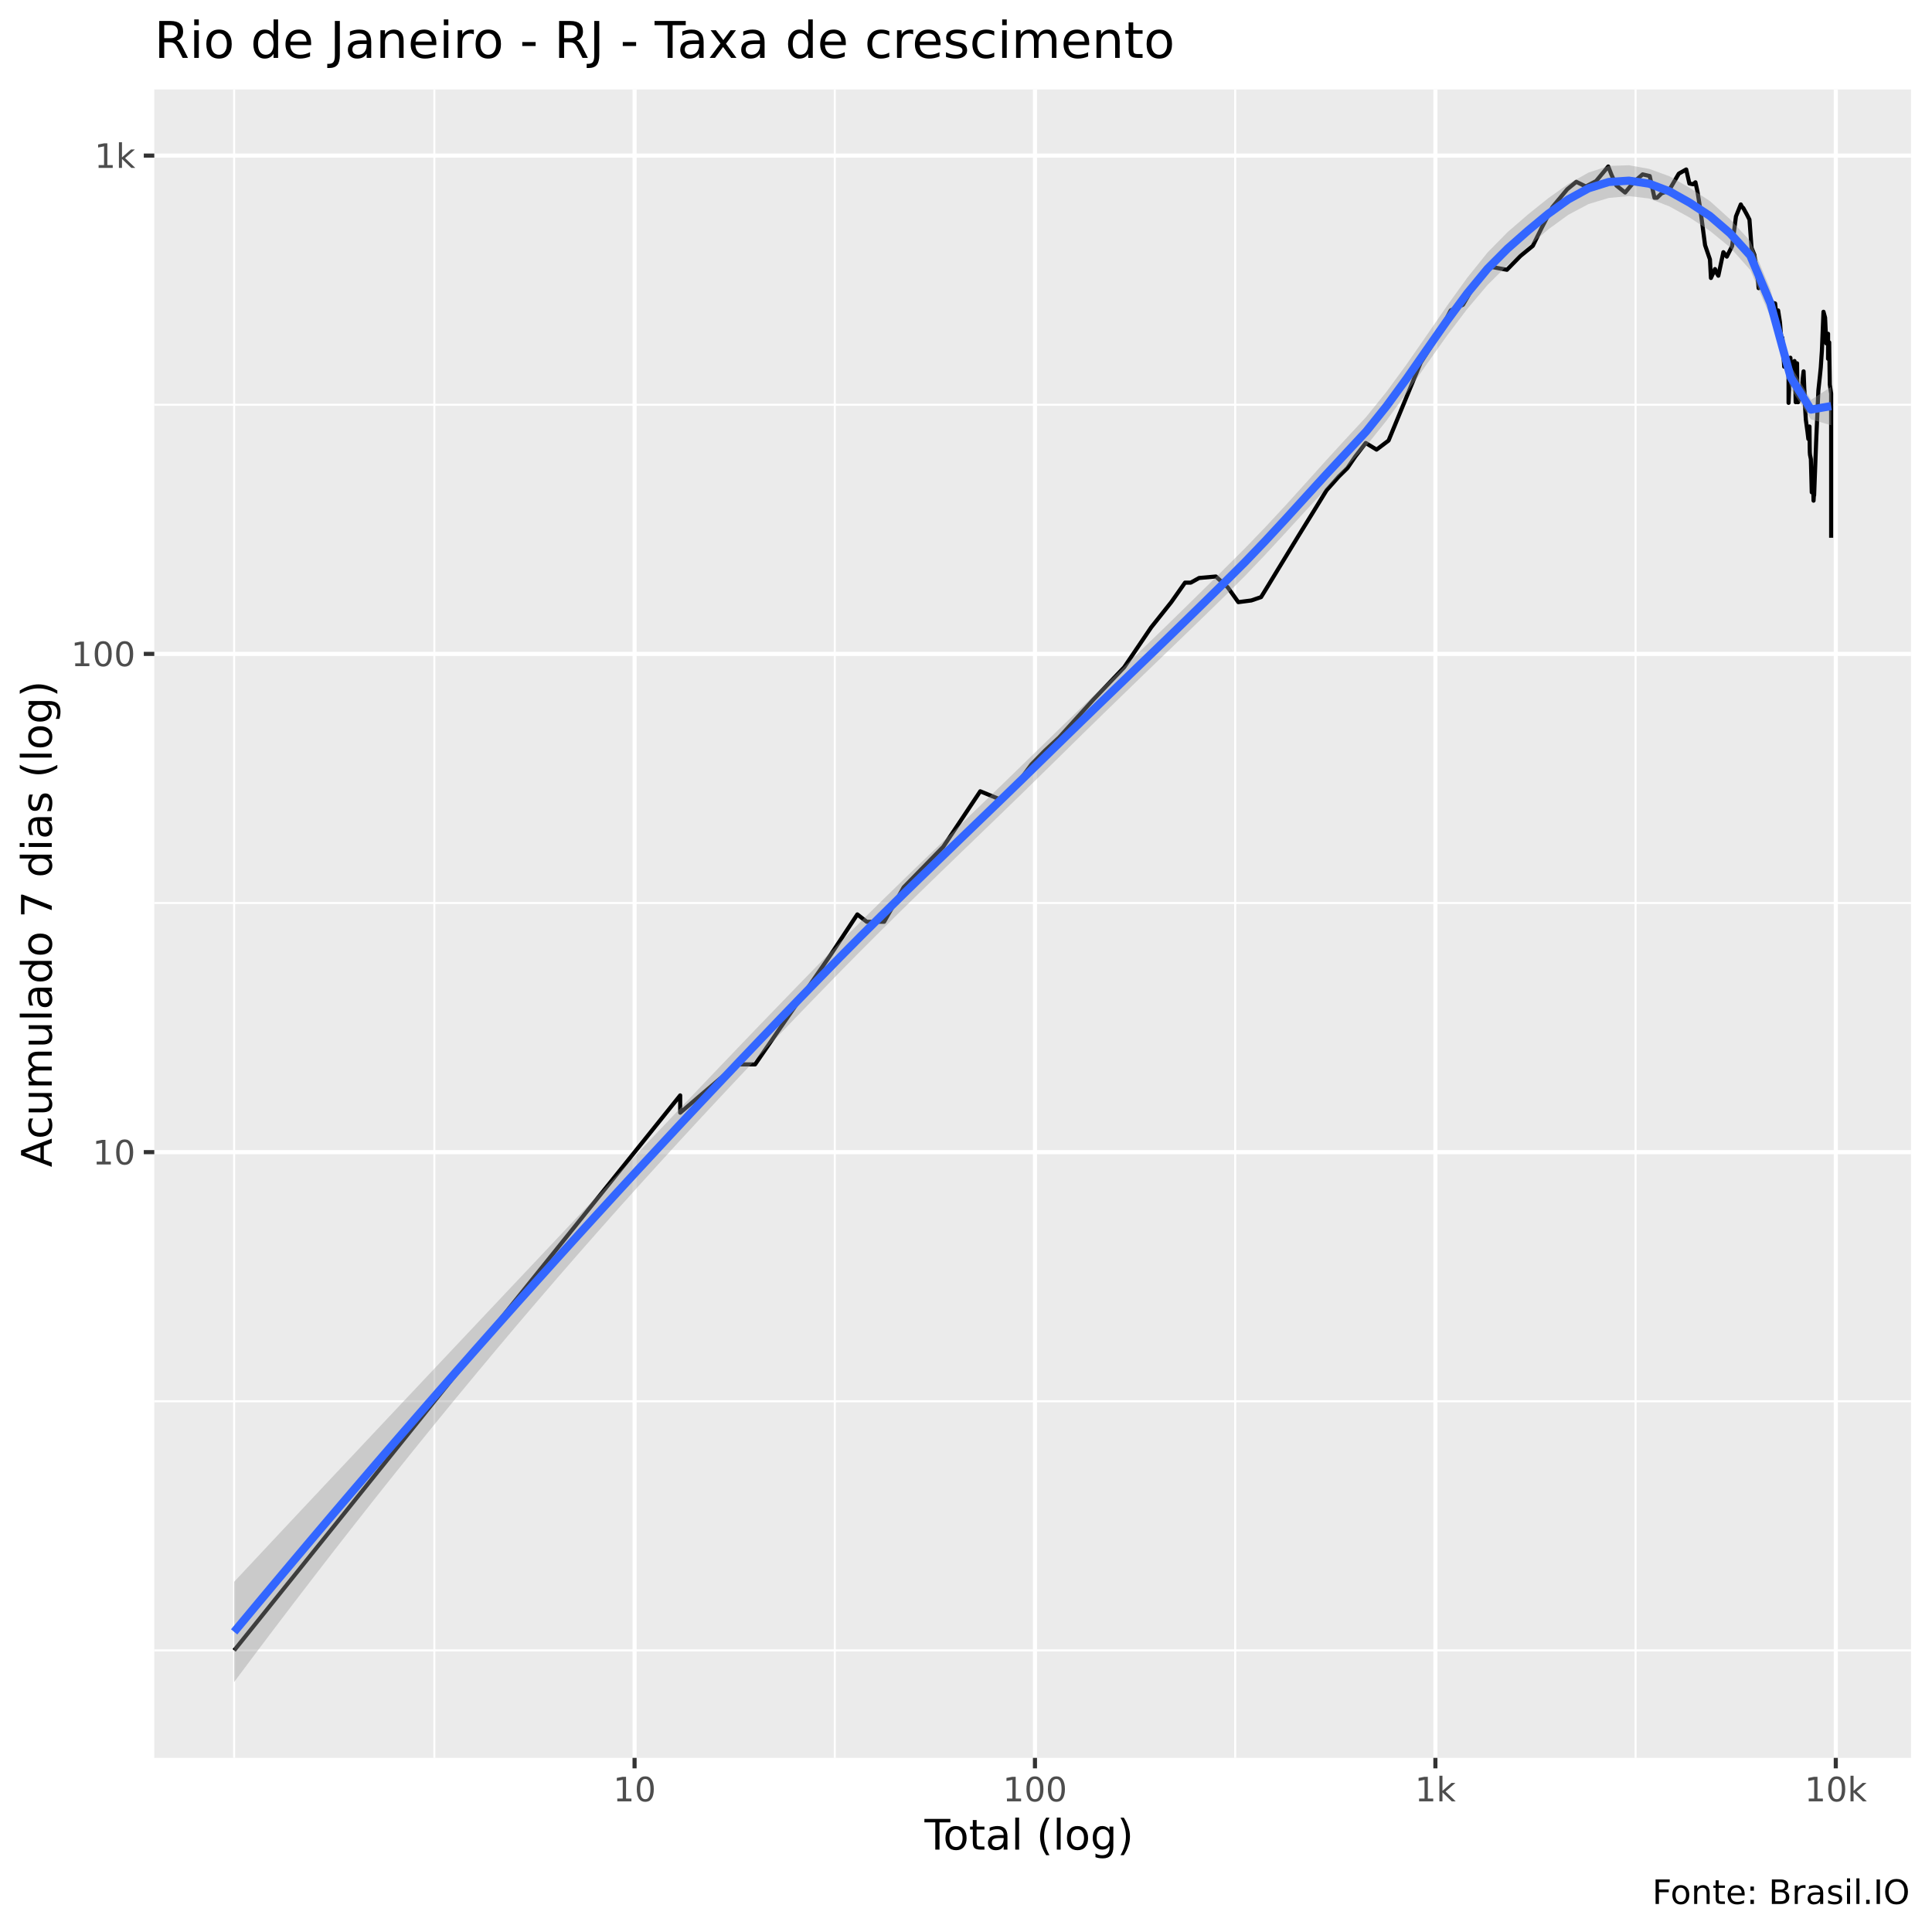
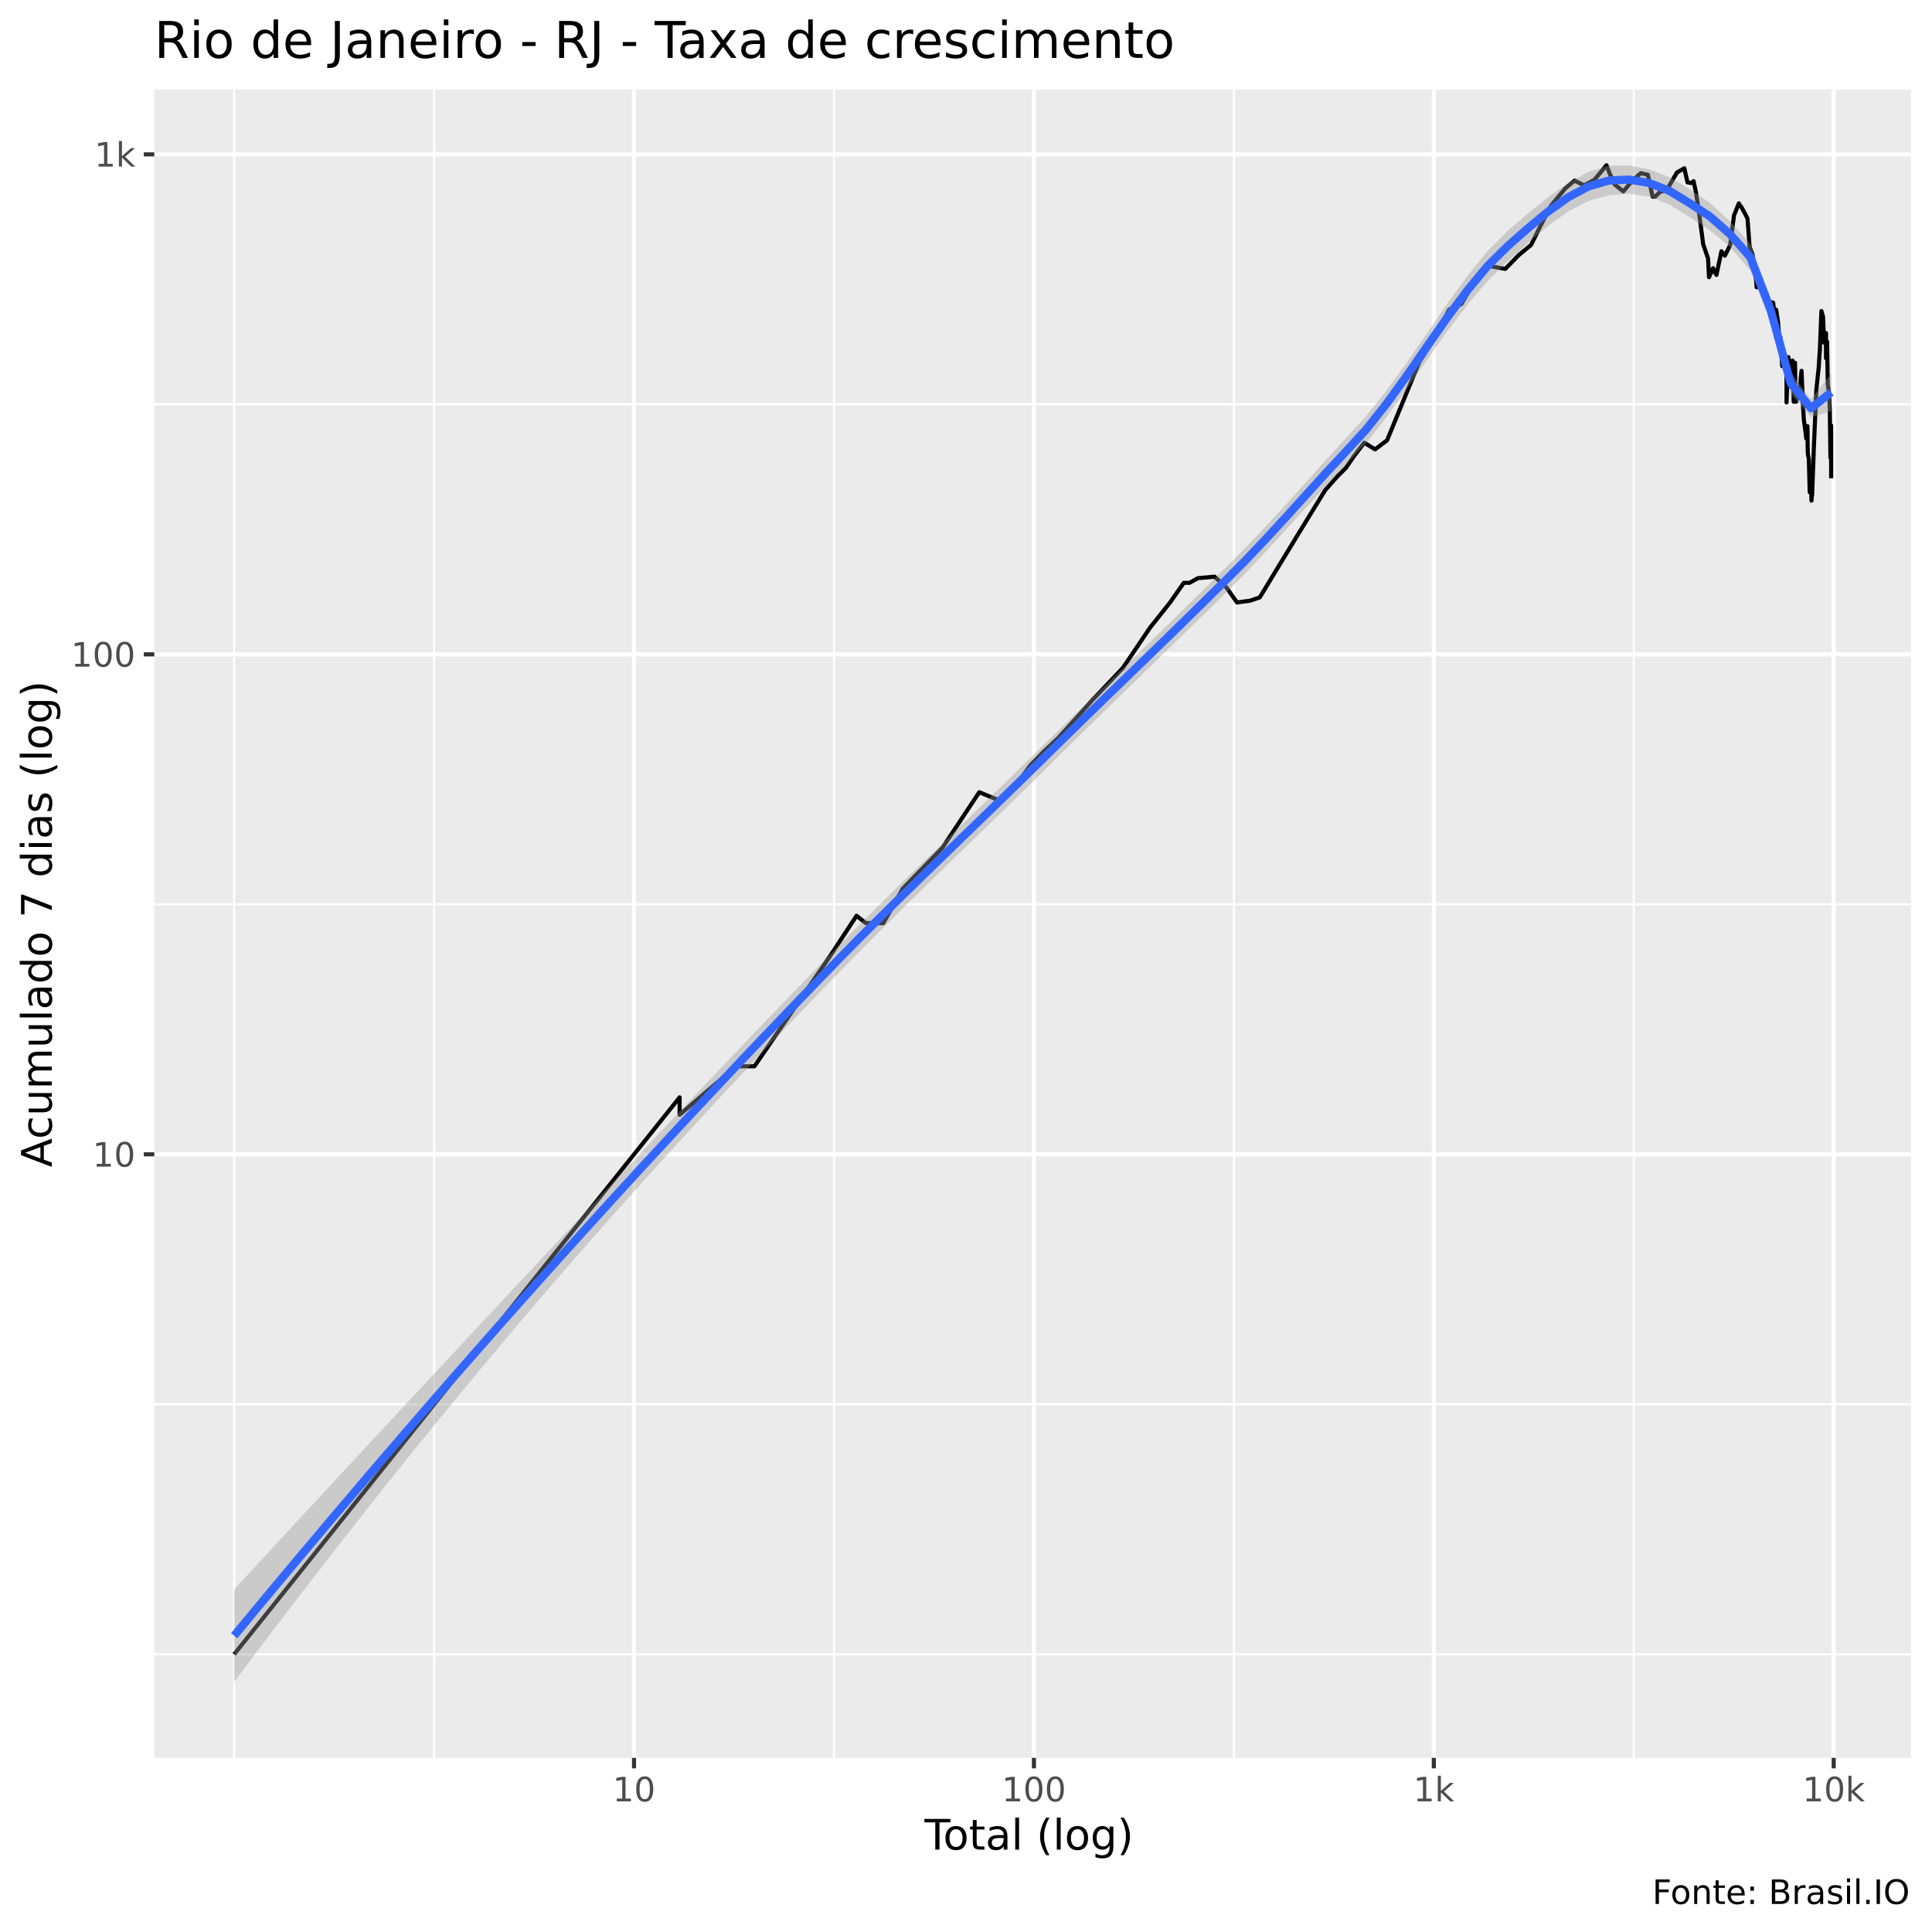
<svg xmlns="http://www.w3.org/2000/svg" viewBox="0 0 504.00 504.00">
  <defs>
    <style type="text/css">
    line, polyline, polygon, path, rect, circle {
      fill: none;
      stroke: #000000;
      stroke-linecap: round;
      stroke-linejoin: round;
      stroke-miterlimit: 10.00;
    }
  </style>
  </defs>
  <rect width="100%" height="100%" style="stroke: none; fill: #FFFFFF;" />
  <rect x="0" y="0.00" width="504.00" height="504.00" style="stroke-width: 1.07; stroke: #FFFFFF; fill: #FFFFFF;" />
  <defs>
    <clipPath id="cpNDAuMjV8NDk4LjUyfDQ1OC41N3wyMy4zMw==">
      <rect x="40.25" y="23.33" width="458.27" height="435.24" />
    </clipPath>
  </defs>
  <rect x="40.25" y="23.33" width="458.27" height="435.24" style="stroke-width: 1.07; stroke: none; fill: #EBEBEB;" clip-path="url(#cpNDAuMjV8NDk4LjUyfDQ1OC41N3wyMy4zMw==)" />
-   <polyline points="40.25,430.54 498.52,430.54 " style="stroke-width: 0.53; stroke: #FFFFFF; stroke-linecap: butt;" clip-path="url(#cpNDAuMjV8NDk4LjUyfDQ1OC41N3wyMy4zMw==)" />
-   <polyline points="40.25,365.55 498.52,365.55 " style="stroke-width: 0.53; stroke: #FFFFFF; stroke-linecap: butt;" clip-path="url(#cpNDAuMjV8NDk4LjUyfDQ1OC41N3wyMy4zMw==)" />
-   <polyline points="40.25,235.57 498.52,235.57 " style="stroke-width: 0.53; stroke: #FFFFFF; stroke-linecap: butt;" clip-path="url(#cpNDAuMjV8NDk4LjUyfDQ1OC41N3wyMy4zMw==)" />
-   <polyline points="40.25,105.59 498.52,105.59 " style="stroke-width: 0.53; stroke: #FFFFFF; stroke-linecap: butt;" clip-path="url(#cpNDAuMjV8NDk4LjUyfDQ1OC41N3wyMy4zMw==)" />
+   <polyline points="40.25,431.56 498.52,431.56 " style="stroke-width: 0.53; stroke: #FFFFFF; stroke-linecap: butt;" clip-path="url(#cpNDAuMjV8NDk4LjUyfDQ1OC41N3wyMy4zMw==)" />
+   <polyline points="40.25,366.35 498.52,366.35 " style="stroke-width: 0.53; stroke: #FFFFFF; stroke-linecap: butt;" clip-path="url(#cpNDAuMjV8NDk4LjUyfDQ1OC41N3wyMy4zMw==)" />
+   <polyline points="40.25,235.91 498.52,235.91 " style="stroke-width: 0.53; stroke: #FFFFFF; stroke-linecap: butt;" clip-path="url(#cpNDAuMjV8NDk4LjUyfDQ1OC41N3wyMy4zMw==)" />
+   <polyline points="40.25,105.48 498.52,105.48 " style="stroke-width: 0.53; stroke: #FFFFFF; stroke-linecap: butt;" clip-path="url(#cpNDAuMjV8NDk4LjUyfDQ1OC41N3wyMy4zMw==)" />
  <polyline points="61.08,458.57 61.08,23.33 " style="stroke-width: 0.53; stroke: #FFFFFF; stroke-linecap: butt;" clip-path="url(#cpNDAuMjV8NDk4LjUyfDQ1OC41N3wyMy4zMw==)" />
-   <polyline points="113.31,458.57 113.31,23.33 " style="stroke-width: 0.53; stroke: #FFFFFF; stroke-linecap: butt;" clip-path="url(#cpNDAuMjV8NDk4LjUyfDQ1OC41N3wyMy4zMw==)" />
-   <polyline points="217.77,458.57 217.77,23.33 " style="stroke-width: 0.53; stroke: #FFFFFF; stroke-linecap: butt;" clip-path="url(#cpNDAuMjV8NDk4LjUyfDQ1OC41N3wyMy4zMw==)" />
-   <polyline points="322.22,458.57 322.22,23.33 " style="stroke-width: 0.53; stroke: #FFFFFF; stroke-linecap: butt;" clip-path="url(#cpNDAuMjV8NDk4LjUyfDQ1OC41N3wyMy4zMw==)" />
-   <polyline points="426.67,458.57 426.67,23.33 " style="stroke-width: 0.53; stroke: #FFFFFF; stroke-linecap: butt;" clip-path="url(#cpNDAuMjV8NDk4LjUyfDQ1OC41N3wyMy4zMw==)" />
-   <polyline points="40.25,300.56 498.52,300.56 " style="stroke-width: 1.07; stroke: #FFFFFF; stroke-linecap: butt;" clip-path="url(#cpNDAuMjV8NDk4LjUyfDQ1OC41N3wyMy4zMw==)" />
-   <polyline points="40.25,170.58 498.52,170.58 " style="stroke-width: 1.07; stroke: #FFFFFF; stroke-linecap: butt;" clip-path="url(#cpNDAuMjV8NDk4LjUyfDQ1OC41N3wyMy4zMw==)" />
-   <polyline points="40.25,40.59 498.52,40.59 " style="stroke-width: 1.07; stroke: #FFFFFF; stroke-linecap: butt;" clip-path="url(#cpNDAuMjV8NDk4LjUyfDQ1OC41N3wyMy4zMw==)" />
-   <polyline points="165.54,458.57 165.54,23.33 " style="stroke-width: 1.07; stroke: #FFFFFF; stroke-linecap: butt;" clip-path="url(#cpNDAuMjV8NDk4LjUyfDQ1OC41N3wyMy4zMw==)" />
-   <polyline points="269.99,458.57 269.99,23.33 " style="stroke-width: 1.07; stroke: #FFFFFF; stroke-linecap: butt;" clip-path="url(#cpNDAuMjV8NDk4LjUyfDQ1OC41N3wyMy4zMw==)" />
-   <polyline points="374.45,458.57 374.45,23.33 " style="stroke-width: 1.07; stroke: #FFFFFF; stroke-linecap: butt;" clip-path="url(#cpNDAuMjV8NDk4LjUyfDQ1OC41N3wyMy4zMw==)" />
-   <polyline points="478.90,458.57 478.90,23.33 " style="stroke-width: 1.07; stroke: #FFFFFF; stroke-linecap: butt;" clip-path="url(#cpNDAuMjV8NDk4LjUyfDQ1OC41N3wyMy4zMw==)" />
-   <polyline points="61.08,430.54 110.92,368.53 134.09,339.69 142.37,329.40 142.37,329.40 160.76,306.51 177.44,285.75 177.44,290.27 192.20,277.67 196.98,277.67 216.86,248.83 223.65,238.54 226.10,240.46 230.64,240.46 235.74,231.48 246.06,220.91 255.72,206.42 260.99,208.59 266.21,203.31 269.08,199.41 272.64,195.77 276.33,192.35 285.26,182.47 293.26,174.07 300.29,163.68 305.55,157.08 309.14,151.99 310.64,151.99 312.81,150.78 317.18,150.39 320.28,153.22 323.04,157.08 326.43,156.64 328.97,155.77 330.79,152.81 333.44,148.45 338.82,139.64 342.64,133.46 346.07,127.89 349.26,124.30 351.50,122.10 353.56,119.08 356.28,115.56 359.10,117.29 362.23,114.93 370.61,94.62 374.54,88.50 378.44,80.98 379.83,80.29 381.65,79.50 385.61,72.72 388.49,69.52 393.11,70.38 396.64,66.77 399.86,64.14 402.13,59.53 404.97,54.04 408.85,49.37 411.21,47.43 413.70,48.65 416.37,47.24 419.54,43.43 420.42,45.67 421.65,48.39 423.95,50.23 426.28,47.43 428.51,45.49 430.36,45.92 431.60,51.59 432.28,51.59 433.44,50.44 435.34,49.77 437.95,45.30 439.88,44.21 440.71,47.87 441.67,48.07 442.29,47.55 442.84,50.10 443.66,55.27 444.80,63.96 446.07,67.67 446.33,72.52 447.39,70.19 447.84,71.25 448.26,71.93 449.57,65.79 450.47,66.95 451.85,64.22 452.86,56.46 454.12,53.33 454.44,53.97 454.77,54.26 455.73,56.01 456.38,57.29 456.93,64.65 457.68,66.50 458.41,71.83 458.60,73.22 458.77,75.17 459.71,74.34 460.17,76.33 460.66,76.65 461.34,76.75 461.86,79.38 462.05,79.16 462.22,78.94 463.07,79.16 463.37,81.68 463.86,80.98 464.34,84.06 464.64,87.84 464.68,90.65 464.96,88.11 465.44,95.66 465.85,92.46 466.15,96.42 466.58,97.18 466.58,105.09 467.06,93.32 467.24,95.51 467.60,97.64 468.13,94.18 468.28,97.80 468.44,104.92 468.80,94.77 468.91,104.92 469.08,104.92 469.47,103.52 470.01,102.67 470.28,98.74 470.50,96.87 470.69,101.49 470.76,102.33 470.83,105.27 471.09,109.51 471.52,112.66 471.74,114.51 472.04,111.26 472.09,116.20 472.12,117.96 472.17,118.63 472.40,119.76 472.63,128.43 472.92,124.55 473.10,130.61 473.17,129.51 473.23,127.63 473.25,129.23 473.77,115.35 474.36,101.83 474.76,98.11 474.99,95.81 475.15,93.32 475.27,91.62 475.69,81.33 476.11,82.86 476.42,89.57 476.89,87.07 476.89,93.60 477.18,89.30 477.21,91.90 477.34,100.34 477.69,102.67 477.69,114.72 477.69,140.29 477.69,140.29 " style="stroke-width: 1.07; stroke-linecap: butt;" clip-path="url(#cpNDAuMjV8NDk4LjUyfDQ1OC41N3wyMy4zMw==)" />
-   <polygon points="61.08,412.64 66.36,407.00 71.63,401.37 76.91,395.74 82.18,390.12 87.45,384.51 92.73,378.90 98.00,373.29 103.27,367.69 108.55,362.09 113.82,356.49 119.09,350.90 124.37,345.30 129.64,339.71 134.91,334.12 140.19,328.53 145.46,322.94 150.73,317.35 156.01,311.76 161.28,306.18 166.55,300.60 171.83,295.03 177.10,289.48 182.37,283.93 187.65,278.40 192.92,272.89 198.20,267.39 203.47,261.93 208.74,256.48 214.02,251.07 219.29,245.69 224.56,240.39 229.84,235.18 235.11,230.03 240.38,224.92 245.66,219.84 250.93,214.77 256.20,209.69 261.48,204.61 266.75,199.49 272.02,194.35 277.30,189.20 282.57,184.12 287.84,179.06 293.12,174.01 298.39,168.94 303.67,163.84 308.94,158.70 314.21,153.52 319.49,148.30 324.76,143.04 330.03,137.57 335.31,131.89 340.58,126.06 345.85,120.20 351.13,114.44 356.40,108.75 361.67,102.23 366.95,95.02 372.22,87.42 377.49,79.76 382.77,72.44 388.04,65.88 393.31,60.52 398.59,55.96 403.86,51.73 409.13,47.98 414.41,45.01 419.68,43.29 424.96,43.11 430.23,44.06 435.50,45.98 440.78,49.00 446.05,52.44 451.32,57.19 456.60,62.90 461.87,75.59 467.14,95.41 472.42,104.31 477.69,100.92 477.69,110.94 472.42,109.40 467.14,101.44 461.87,82.71 456.60,70.44 451.32,64.53 446.05,60.22 440.78,56.76 435.50,53.85 430.23,51.79 424.96,51.16 419.68,51.64 414.41,53.23 409.13,56.03 403.86,59.87 398.59,64.40 393.31,69.13 388.04,74.35 382.77,80.58 377.49,87.55 372.22,94.96 366.95,102.49 361.67,109.76 356.40,116.34 351.13,121.98 345.85,127.57 340.58,133.27 335.31,139.03 330.03,144.74 324.76,150.26 319.49,155.51 314.21,160.66 308.94,165.77 303.67,170.85 298.39,175.94 293.12,181.05 287.84,186.18 282.57,191.33 277.30,196.51 272.02,201.70 266.75,206.86 261.48,211.98 256.20,217.08 250.93,222.16 245.66,227.26 240.38,232.38 235.11,237.54 229.84,242.75 224.56,248.02 219.29,253.37 214.02,258.79 208.74,264.24 203.47,269.74 198.20,275.27 192.92,280.85 187.65,286.47 182.37,292.14 177.10,297.85 171.83,303.62 166.55,309.44 161.28,315.31 156.01,321.25 150.73,327.25 145.46,333.31 140.19,339.43 134.91,345.62 129.64,351.87 124.37,358.18 119.09,364.56 113.82,371.00 108.55,377.50 103.27,384.07 98.00,390.69 92.73,397.38 87.45,404.13 82.18,410.95 76.91,417.82 71.63,424.75 66.36,431.74 61.08,438.79 " style="stroke-width: 0.00; stroke: none; fill: #999999; fill-opacity: 0.40;" clip-path="url(#cpNDAuMjV8NDk4LjUyfDQ1OC41N3wyMy4zMw==)" />
-   <polyline points="61.08,412.64 66.36,407.00 71.63,401.37 76.91,395.74 82.18,390.12 87.45,384.51 92.73,378.90 98.00,373.29 103.27,367.69 108.55,362.09 113.82,356.49 119.09,350.90 124.37,345.30 129.64,339.71 134.91,334.12 140.19,328.53 145.46,322.94 150.73,317.35 156.01,311.76 161.28,306.18 166.55,300.60 171.83,295.03 177.10,289.48 182.37,283.93 187.65,278.40 192.92,272.89 198.20,267.39 203.47,261.93 208.74,256.48 214.02,251.07 219.29,245.69 224.56,240.39 229.84,235.18 235.11,230.03 240.38,224.92 245.66,219.84 250.93,214.77 256.20,209.69 261.48,204.61 266.75,199.49 272.02,194.35 277.30,189.20 282.57,184.12 287.84,179.06 293.12,174.01 298.39,168.94 303.67,163.84 308.94,158.70 314.21,153.52 319.49,148.30 324.76,143.04 330.03,137.57 335.31,131.89 340.58,126.06 345.85,120.20 351.13,114.44 356.40,108.75 361.67,102.23 366.95,95.02 372.22,87.42 377.49,79.76 382.77,72.44 388.04,65.88 393.31,60.52 398.59,55.96 403.86,51.73 409.13,47.98 414.41,45.01 419.68,43.29 424.96,43.11 430.23,44.06 435.50,45.98 440.78,49.00 446.05,52.44 451.32,57.19 456.60,62.90 461.87,75.59 467.14,95.41 472.42,104.31 477.69,100.92 " style="stroke-width: 2.13; stroke: none;" clip-path="url(#cpNDAuMjV8NDk4LjUyfDQ1OC41N3wyMy4zMw==)" />
-   <polyline points="477.69,110.94 472.42,109.40 467.14,101.44 461.87,82.71 456.60,70.44 451.32,64.53 446.05,60.22 440.78,56.76 435.50,53.85 430.23,51.79 424.96,51.16 419.68,51.64 414.41,53.23 409.13,56.03 403.86,59.87 398.59,64.40 393.31,69.13 388.04,74.35 382.77,80.58 377.49,87.55 372.22,94.96 366.95,102.49 361.67,109.76 356.40,116.34 351.13,121.98 345.85,127.57 340.58,133.27 335.31,139.03 330.03,144.74 324.76,150.26 319.49,155.51 314.21,160.66 308.94,165.77 303.67,170.85 298.39,175.94 293.12,181.05 287.84,186.18 282.57,191.33 277.30,196.51 272.02,201.70 266.75,206.86 261.48,211.98 256.20,217.08 250.93,222.16 245.66,227.26 240.38,232.38 235.11,237.54 229.84,242.75 224.56,248.02 219.29,253.37 214.02,258.79 208.74,264.24 203.47,269.74 198.20,275.27 192.92,280.85 187.65,286.47 182.37,292.14 177.10,297.85 171.83,303.62 166.55,309.44 161.28,315.31 156.01,321.25 150.73,327.25 145.46,333.31 140.19,339.43 134.91,345.62 129.64,351.87 124.37,358.18 119.09,364.56 113.82,371.00 108.55,377.50 103.27,384.07 98.00,390.69 92.73,397.38 87.45,404.13 82.18,410.95 76.91,417.82 71.63,424.75 66.36,431.74 61.08,438.79 " style="stroke-width: 2.13; stroke: none;" clip-path="url(#cpNDAuMjV8NDk4LjUyfDQ1OC41N3wyMy4zMw==)" />
-   <polyline points="61.08,425.71 66.36,419.37 71.63,413.06 76.91,406.78 82.18,400.53 87.45,394.32 92.73,388.14 98.00,381.99 103.27,375.88 108.55,369.79 113.82,363.74 119.09,357.73 124.37,351.74 129.64,345.79 134.91,339.87 140.19,333.98 145.46,328.12 150.73,322.30 156.01,316.51 161.28,310.75 166.55,305.02 171.83,299.33 177.10,293.66 182.37,288.03 187.65,282.43 192.92,276.87 198.20,271.33 203.47,265.83 208.74,260.36 214.02,254.93 219.29,249.53 224.56,244.21 229.84,238.97 235.11,233.78 240.38,228.65 245.66,223.55 250.93,218.46 256.20,213.38 261.48,208.29 266.75,203.18 272.02,198.02 277.30,192.86 282.57,187.72 287.84,182.62 293.12,177.53 298.39,172.44 303.67,167.35 308.94,162.24 314.21,157.09 319.49,151.90 324.76,146.65 330.03,141.15 335.31,135.46 340.58,129.67 345.85,123.89 351.13,118.21 356.40,112.55 361.67,105.99 366.95,98.76 372.22,91.19 377.49,83.65 382.77,76.51 388.04,70.11 393.31,64.83 398.59,60.18 403.86,55.80 409.13,52.01 414.41,49.12 419.68,47.47 424.96,47.13 430.23,47.92 435.50,49.92 440.78,52.88 446.05,56.33 451.32,60.86 456.60,66.67 461.87,79.15 467.14,98.43 472.42,106.85 477.69,105.93 " style="stroke-width: 2.13; stroke: #3366FF; stroke-linecap: butt;" clip-path="url(#cpNDAuMjV8NDk4LjUyfDQ1OC41N3wyMy4zMw==)" />
+   <polyline points="113.24,458.57 113.24,23.33 " style="stroke-width: 0.53; stroke: #FFFFFF; stroke-linecap: butt;" clip-path="url(#cpNDAuMjV8NDk4LjUyfDQ1OC41N3wyMy4zMw==)" />
+   <polyline points="217.56,458.57 217.56,23.33 " style="stroke-width: 0.53; stroke: #FFFFFF; stroke-linecap: butt;" clip-path="url(#cpNDAuMjV8NDk4LjUyfDQ1OC41N3wyMy4zMw==)" />
+   <polyline points="321.88,458.57 321.88,23.33 " style="stroke-width: 0.53; stroke: #FFFFFF; stroke-linecap: butt;" clip-path="url(#cpNDAuMjV8NDk4LjUyfDQ1OC41N3wyMy4zMw==)" />
+   <polyline points="426.20,458.57 426.20,23.33 " style="stroke-width: 0.53; stroke: #FFFFFF; stroke-linecap: butt;" clip-path="url(#cpNDAuMjV8NDk4LjUyfDQ1OC41N3wyMy4zMw==)" />
+   <polyline points="40.25,301.13 498.52,301.13 " style="stroke-width: 1.07; stroke: #FFFFFF; stroke-linecap: butt;" clip-path="url(#cpNDAuMjV8NDk4LjUyfDQ1OC41N3wyMy4zMw==)" />
+   <polyline points="40.25,170.70 498.52,170.70 " style="stroke-width: 1.07; stroke: #FFFFFF; stroke-linecap: butt;" clip-path="url(#cpNDAuMjV8NDk4LjUyfDQ1OC41N3wyMy4zMw==)" />
+   <polyline points="40.25,40.27 498.52,40.27 " style="stroke-width: 1.07; stroke: #FFFFFF; stroke-linecap: butt;" clip-path="url(#cpNDAuMjV8NDk4LjUyfDQ1OC41N3wyMy4zMw==)" />
+   <polyline points="165.40,458.57 165.40,23.33 " style="stroke-width: 1.07; stroke: #FFFFFF; stroke-linecap: butt;" clip-path="url(#cpNDAuMjV8NDk4LjUyfDQ1OC41N3wyMy4zMw==)" />
+   <polyline points="269.72,458.57 269.72,23.33 " style="stroke-width: 1.07; stroke: #FFFFFF; stroke-linecap: butt;" clip-path="url(#cpNDAuMjV8NDk4LjUyfDQ1OC41N3wyMy4zMw==)" />
+   <polyline points="374.04,458.57 374.04,23.33 " style="stroke-width: 1.07; stroke: #FFFFFF; stroke-linecap: butt;" clip-path="url(#cpNDAuMjV8NDk4LjUyfDQ1OC41N3wyMy4zMw==)" />
+   <polyline points="478.36,458.57 478.36,23.33 " style="stroke-width: 1.07; stroke: #FFFFFF; stroke-linecap: butt;" clip-path="url(#cpNDAuMjV8NDk4LjUyfDQ1OC41N3wyMy4zMw==)" />
+   <polyline points="61.08,431.56 110.86,369.33 134.00,340.40 142.26,330.07 142.26,330.07 160.63,307.10 177.29,286.27 177.29,290.80 192.03,278.16 196.81,278.16 216.66,249.23 223.44,238.90 225.89,240.82 230.42,240.82 235.52,231.81 245.82,221.20 255.46,206.66 260.73,208.84 265.95,203.54 268.81,199.63 272.36,195.98 276.05,192.54 284.97,182.63 292.96,174.20 299.98,163.78 305.24,157.16 308.82,152.04 310.32,152.04 312.49,150.83 316.85,150.44 319.95,153.28 322.70,157.16 326.09,156.71 328.63,155.84 330.44,152.87 333.09,148.49 338.47,139.65 342.27,133.45 345.70,127.87 348.89,124.26 351.12,122.06 353.18,119.02 355.90,115.49 358.72,117.23 361.85,114.86 370.22,94.48 374.13,88.34 378.03,80.79 379.42,80.10 381.23,79.30 385.19,72.51 388.07,69.30 392.68,70.15 396.21,66.53 399.42,63.89 401.69,59.27 404.53,53.76 408.40,49.07 410.76,47.12 413.25,48.35 415.92,46.93 419.08,43.11 419.96,45.36 421.19,48.09 423.48,49.94 425.81,47.12 428.04,45.17 429.88,45.61 431.12,51.30 431.80,51.30 432.96,50.14 434.86,49.47 437.47,44.99 439.39,43.89 440.22,47.57 441.18,47.76 441.80,47.25 442.35,49.81 443.17,55.00 444.31,63.72 445.58,67.44 445.83,72.31 446.89,69.96 447.35,71.02 447.77,71.71 449.07,65.55 449.96,66.71 451.34,63.97 452.35,56.19 453.61,53.05 453.93,53.69 454.26,53.98 455.22,55.74 455.87,57.02 456.42,64.41 457.17,66.26 457.90,71.61 458.09,73.01 458.26,74.96 459.19,74.13 459.66,76.12 460.14,76.44 460.83,76.55 461.35,79.19 461.54,78.97 461.71,78.74 462.56,78.97 462.85,81.49 463.34,80.79 463.82,83.88 464.12,87.68 464.17,90.50 464.44,87.94 464.92,95.52 465.33,92.31 465.63,96.28 466.05,97.05 466.05,104.99 466.54,93.17 466.71,95.37 467.08,97.51 467.61,94.04 467.76,97.67 467.92,104.81 468.27,94.63 468.38,104.81 468.55,104.81 468.95,103.41 469.48,102.55 469.76,98.61 469.97,96.74 470.16,101.38 470.23,102.22 470.31,105.17 470.56,109.42 470.99,112.58 471.21,114.43 471.51,111.17 471.56,116.14 471.59,117.89 471.64,118.57 471.87,119.71 472.10,128.40 472.39,124.51 472.56,130.59 472.64,129.49 472.70,127.60 472.72,129.21 473.24,115.28 473.83,101.71 474.22,97.98 474.46,95.67 474.61,93.17 474.74,91.47 475.15,81.14 475.58,82.67 475.88,89.41 476.35,86.90 476.35,93.46 476.64,89.14 476.67,91.75 476.81,100.22 477.15,102.55 477.34,106.61 477.51,119.48 477.69,110.98 477.69,124.76 " style="stroke-width: 1.07; stroke-linecap: butt;" clip-path="url(#cpNDAuMjV8NDk4LjUyfDQ1OC41N3wyMy4zMw==)" />
+   <polygon points="61.08,414.65 66.36,408.93 71.63,403.21 76.91,397.51 82.18,391.81 87.45,386.12 92.73,380.44 98.00,374.76 103.27,369.09 108.55,363.43 113.82,357.77 119.09,352.11 124.37,346.46 129.64,340.81 134.91,335.16 140.19,329.52 145.46,323.88 150.73,318.25 156.01,312.62 161.28,307.00 166.55,301.38 171.83,295.78 177.10,290.19 182.37,284.61 187.65,279.05 192.92,273.50 198.20,267.98 203.47,262.49 208.74,257.02 214.02,251.57 219.29,246.17 224.56,240.85 229.84,235.61 235.11,230.44 240.38,225.30 245.66,220.20 250.93,215.10 256.20,210.00 261.48,204.89 266.75,199.75 272.02,194.58 277.30,189.41 282.57,184.30 287.84,179.22 293.12,174.14 298.39,169.04 303.67,163.92 308.94,158.75 314.21,153.55 319.49,148.30 324.76,143.00 330.03,137.49 335.31,131.77 340.58,125.92 345.85,120.04 351.13,114.27 356.40,108.52 361.67,101.90 366.95,94.62 372.22,86.97 377.49,79.29 382.77,72.00 388.04,65.50 393.31,60.22 398.59,55.66 403.86,51.43 409.13,47.71 414.41,44.82 419.68,43.23 424.96,43.16 430.23,44.20 435.50,46.19 440.78,49.37 446.05,52.89 451.32,57.72 456.60,63.63 461.87,77.50 467.14,97.23 472.42,104.14 477.69,97.51 477.69,107.20 472.42,108.85 467.14,102.71 461.87,84.01 456.60,70.55 451.32,64.46 446.05,60.06 440.78,56.63 435.50,53.40 430.23,51.27 424.96,50.54 419.68,50.94 414.41,52.43 409.13,55.15 403.86,58.93 398.59,63.42 393.31,68.18 388.04,73.34 382.77,79.54 377.49,86.51 372.22,93.94 366.95,101.52 361.67,108.85 356.40,115.53 351.13,121.24 345.85,126.85 340.58,132.58 335.31,138.37 330.03,144.11 324.76,149.67 319.49,154.96 314.21,160.14 308.94,165.28 303.67,170.39 298.39,175.51 293.12,180.63 287.84,185.78 282.57,190.95 277.30,196.15 272.02,201.37 266.75,206.55 261.48,211.70 256.20,216.82 250.93,221.93 245.66,227.05 240.38,232.19 235.11,237.37 229.84,242.60 224.56,247.89 219.29,253.26 214.02,258.70 208.74,264.18 203.47,269.70 198.20,275.26 192.92,280.85 187.65,286.49 182.37,292.18 177.10,297.91 171.83,303.70 166.55,309.53 161.28,315.43 156.01,321.37 150.73,327.38 145.46,333.45 140.19,339.58 134.91,345.77 129.64,352.02 124.37,358.34 119.09,364.71 113.82,371.15 108.55,377.64 103.27,384.20 98.00,390.82 92.73,397.50 87.45,404.23 82.18,411.03 76.91,417.88 71.63,424.79 66.36,431.76 61.08,438.79 " style="stroke-width: 0.00; stroke: none; fill: #999999; fill-opacity: 0.40;" clip-path="url(#cpNDAuMjV8NDk4LjUyfDQ1OC41N3wyMy4zMw==)" />
+   <polyline points="61.08,414.65 66.36,408.93 71.63,403.21 76.91,397.51 82.18,391.81 87.45,386.12 92.73,380.44 98.00,374.76 103.27,369.09 108.55,363.43 113.82,357.77 119.09,352.11 124.37,346.46 129.64,340.81 134.91,335.16 140.19,329.52 145.46,323.88 150.73,318.25 156.01,312.62 161.28,307.00 166.55,301.38 171.83,295.78 177.10,290.19 182.37,284.61 187.65,279.05 192.92,273.50 198.20,267.98 203.47,262.49 208.74,257.02 214.02,251.57 219.29,246.17 224.56,240.85 229.84,235.61 235.11,230.44 240.38,225.30 245.66,220.20 250.93,215.10 256.20,210.00 261.48,204.89 266.75,199.75 272.02,194.58 277.30,189.41 282.57,184.30 287.84,179.22 293.12,174.14 298.39,169.04 303.67,163.92 308.94,158.75 314.21,153.55 319.49,148.30 324.76,143.00 330.03,137.49 335.31,131.77 340.58,125.92 345.85,120.04 351.13,114.27 356.40,108.52 361.67,101.90 366.95,94.62 372.22,86.97 377.49,79.29 382.77,72.00 388.04,65.50 393.31,60.22 398.59,55.66 403.86,51.43 409.13,47.71 414.41,44.82 419.68,43.23 424.96,43.16 430.23,44.20 435.50,46.19 440.78,49.37 446.05,52.89 451.32,57.72 456.60,63.63 461.87,77.50 467.14,97.23 472.42,104.14 477.69,97.51 " style="stroke-width: 2.13; stroke: none;" clip-path="url(#cpNDAuMjV8NDk4LjUyfDQ1OC41N3wyMy4zMw==)" />
+   <polyline points="477.69,107.20 472.42,108.85 467.14,102.71 461.87,84.01 456.60,70.55 451.32,64.46 446.05,60.06 440.78,56.63 435.50,53.40 430.23,51.27 424.96,50.54 419.68,50.94 414.41,52.43 409.13,55.15 403.86,58.93 398.59,63.42 393.31,68.18 388.04,73.34 382.77,79.54 377.49,86.51 372.22,93.94 366.95,101.52 361.67,108.85 356.40,115.53 351.13,121.24 345.85,126.85 340.58,132.58 335.31,138.37 330.03,144.11 324.76,149.67 319.49,154.96 314.21,160.14 308.94,165.28 303.67,170.39 298.39,175.51 293.12,180.63 287.84,185.78 282.57,190.95 277.30,196.15 272.02,201.37 266.75,206.55 261.48,211.70 256.20,216.82 250.93,221.93 245.66,227.05 240.38,232.19 235.11,237.37 229.84,242.60 224.56,247.89 219.29,253.26 214.02,258.70 208.74,264.18 203.47,269.70 198.20,275.26 192.92,280.85 187.65,286.49 182.37,292.18 177.10,297.91 171.83,303.70 166.55,309.53 161.28,315.43 156.01,321.37 150.73,327.38 145.46,333.45 140.19,339.58 134.91,345.77 129.64,352.02 124.37,358.34 119.09,364.71 113.82,371.15 108.55,377.64 103.27,384.20 98.00,390.82 92.73,397.50 87.45,404.23 82.18,411.03 76.91,417.88 71.63,424.79 66.36,431.76 61.08,438.79 " style="stroke-width: 2.13; stroke: none;" clip-path="url(#cpNDAuMjV8NDk4LjUyfDQ1OC41N3wyMy4zMw==)" />
+   <polyline points="61.08,426.72 66.36,420.34 71.63,414.00 76.91,407.69 82.18,401.42 87.45,395.18 92.73,388.97 98.00,382.79 103.27,376.65 108.55,370.53 113.82,364.46 119.09,358.41 124.37,352.40 129.64,346.41 134.91,340.47 140.19,334.55 145.46,328.67 150.73,322.82 156.01,317.00 161.28,311.21 166.55,305.46 171.83,299.74 177.10,294.05 182.37,288.39 187.65,282.77 192.92,277.18 198.20,271.62 203.47,266.09 208.74,260.60 214.02,255.14 219.29,249.71 224.56,244.37 229.84,239.11 235.11,233.90 240.38,228.75 245.66,223.62 250.93,218.51 256.20,213.41 261.48,208.29 266.75,203.15 272.02,197.97 277.30,192.78 282.57,187.63 287.84,182.50 293.12,177.39 298.39,172.28 303.67,167.16 308.94,162.02 314.21,156.84 319.49,151.63 324.76,146.34 330.03,140.80 335.31,135.07 340.58,129.25 345.85,123.44 351.13,117.76 356.40,112.02 361.67,105.38 366.95,98.07 372.22,90.46 377.49,82.90 382.77,75.77 388.04,69.42 393.31,64.20 398.59,59.54 403.86,55.18 409.13,51.43 414.41,48.63 419.68,47.09 424.96,46.85 430.23,47.73 435.50,49.80 440.78,53.00 446.05,56.47 451.32,61.09 456.60,67.09 461.87,80.76 467.14,99.97 472.42,106.50 477.69,102.35 " style="stroke-width: 2.13; stroke: #3366FF; stroke-linecap: butt;" clip-path="url(#cpNDAuMjV8NDk4LjUyfDQ1OC41N3wyMy4zMw==)" />
  <defs>
    <clipPath id="cpMC4wMHw1MDQuMDB8NTA0LjAwfDAuMDA=">
      <rect x="0.00" y="0.00" width="504.00" height="504.00" />
    </clipPath>
  </defs>
  <g clip-path="url(#cpMC4wMHw1MDQuMDB8NTA0LjAwfDAuMDA=)">
-     <text x="24.13" y="303.77" style="font-size: 8.80px; fill: #4D4D4D; font-family: DejaVu Sans;" textLength="11.20px" lengthAdjust="spacingAndGlyphs">10</text>
+     <text x="24.13" y="304.34" style="font-size: 8.80px; fill: #4D4D4D; font-family: DejaVu Sans;" textLength="11.20px" lengthAdjust="spacingAndGlyphs">10</text>
  </g>
  <g clip-path="url(#cpMC4wMHw1MDQuMDB8NTA0LjAwfDAuMDA=)">
-     <text x="18.53" y="173.78" style="font-size: 8.80px; fill: #4D4D4D; font-family: DejaVu Sans;" textLength="16.80px" lengthAdjust="spacingAndGlyphs">100</text>
+     <text x="18.53" y="173.91" style="font-size: 8.80px; fill: #4D4D4D; font-family: DejaVu Sans;" textLength="16.80px" lengthAdjust="spacingAndGlyphs">100</text>
  </g>
  <g clip-path="url(#cpMC4wMHw1MDQuMDB8NTA0LjAwfDAuMDA=)">
-     <text x="24.63" y="43.80" style="font-size: 8.80px; fill: #4D4D4D; font-family: DejaVu Sans;" textLength="10.69px" lengthAdjust="spacingAndGlyphs">1k</text>
+     <text x="24.63" y="43.47" style="font-size: 8.80px; fill: #4D4D4D; font-family: DejaVu Sans;" textLength="10.69px" lengthAdjust="spacingAndGlyphs">1k</text>
  </g>
-   <polyline points="37.51,300.56 40.25,300.56 " style="stroke-width: 1.07; stroke: #333333; stroke-linecap: butt;" clip-path="url(#cpMC4wMHw1MDQuMDB8NTA0LjAwfDAuMDA=)" />
-   <polyline points="37.51,170.58 40.25,170.58 " style="stroke-width: 1.07; stroke: #333333; stroke-linecap: butt;" clip-path="url(#cpMC4wMHw1MDQuMDB8NTA0LjAwfDAuMDA=)" />
-   <polyline points="37.51,40.59 40.25,40.59 " style="stroke-width: 1.07; stroke: #333333; stroke-linecap: butt;" clip-path="url(#cpMC4wMHw1MDQuMDB8NTA0LjAwfDAuMDA=)" />
-   <polyline points="165.54,461.31 165.54,458.57 " style="stroke-width: 1.07; stroke: #333333; stroke-linecap: butt;" clip-path="url(#cpMC4wMHw1MDQuMDB8NTA0LjAwfDAuMDA=)" />
-   <polyline points="269.99,461.31 269.99,458.57 " style="stroke-width: 1.07; stroke: #333333; stroke-linecap: butt;" clip-path="url(#cpMC4wMHw1MDQuMDB8NTA0LjAwfDAuMDA=)" />
-   <polyline points="374.45,461.31 374.45,458.57 " style="stroke-width: 1.07; stroke: #333333; stroke-linecap: butt;" clip-path="url(#cpMC4wMHw1MDQuMDB8NTA0LjAwfDAuMDA=)" />
-   <polyline points="478.90,461.31 478.90,458.57 " style="stroke-width: 1.07; stroke: #333333; stroke-linecap: butt;" clip-path="url(#cpMC4wMHw1MDQuMDB8NTA0LjAwfDAuMDA=)" />
+   <polyline points="37.51,301.13 40.25,301.13 " style="stroke-width: 1.07; stroke: #333333; stroke-linecap: butt;" clip-path="url(#cpMC4wMHw1MDQuMDB8NTA0LjAwfDAuMDA=)" />
+   <polyline points="37.51,170.70 40.25,170.70 " style="stroke-width: 1.07; stroke: #333333; stroke-linecap: butt;" clip-path="url(#cpMC4wMHw1MDQuMDB8NTA0LjAwfDAuMDA=)" />
+   <polyline points="37.51,40.27 40.25,40.27 " style="stroke-width: 1.07; stroke: #333333; stroke-linecap: butt;" clip-path="url(#cpMC4wMHw1MDQuMDB8NTA0LjAwfDAuMDA=)" />
+   <polyline points="165.40,461.31 165.40,458.57 " style="stroke-width: 1.07; stroke: #333333; stroke-linecap: butt;" clip-path="url(#cpMC4wMHw1MDQuMDB8NTA0LjAwfDAuMDA=)" />
+   <polyline points="269.72,461.31 269.72,458.57 " style="stroke-width: 1.07; stroke: #333333; stroke-linecap: butt;" clip-path="url(#cpMC4wMHw1MDQuMDB8NTA0LjAwfDAuMDA=)" />
+   <polyline points="374.04,461.31 374.04,458.57 " style="stroke-width: 1.07; stroke: #333333; stroke-linecap: butt;" clip-path="url(#cpMC4wMHw1MDQuMDB8NTA0LjAwfDAuMDA=)" />
+   <polyline points="478.36,461.31 478.36,458.57 " style="stroke-width: 1.07; stroke: #333333; stroke-linecap: butt;" clip-path="url(#cpMC4wMHw1MDQuMDB8NTA0LjAwfDAuMDA=)" />
  <g clip-path="url(#cpMC4wMHw1MDQuMDB8NTA0LjAwfDAuMDA=)">
-     <text x="159.94" y="469.92" style="font-size: 8.80px; fill: #4D4D4D; font-family: DejaVu Sans;" textLength="11.20px" lengthAdjust="spacingAndGlyphs">10</text>
+     <text x="159.80" y="469.92" style="font-size: 8.80px; fill: #4D4D4D; font-family: DejaVu Sans;" textLength="11.20px" lengthAdjust="spacingAndGlyphs">10</text>
  </g>
  <g clip-path="url(#cpMC4wMHw1MDQuMDB8NTA0LjAwfDAuMDA=)">
-     <text x="261.59" y="469.92" style="font-size: 8.80px; fill: #4D4D4D; font-family: DejaVu Sans;" textLength="16.80px" lengthAdjust="spacingAndGlyphs">100</text>
+     <text x="261.32" y="469.92" style="font-size: 8.80px; fill: #4D4D4D; font-family: DejaVu Sans;" textLength="16.80px" lengthAdjust="spacingAndGlyphs">100</text>
  </g>
  <g clip-path="url(#cpMC4wMHw1MDQuMDB8NTA0LjAwfDAuMDA=)">
-     <text x="369.10" y="469.92" style="font-size: 8.80px; fill: #4D4D4D; font-family: DejaVu Sans;" textLength="10.69px" lengthAdjust="spacingAndGlyphs">1k</text>
+     <text x="368.69" y="469.92" style="font-size: 8.80px; fill: #4D4D4D; font-family: DejaVu Sans;" textLength="10.69px" lengthAdjust="spacingAndGlyphs">1k</text>
  </g>
  <g clip-path="url(#cpMC4wMHw1MDQuMDB8NTA0LjAwfDAuMDA=)">
-     <text x="470.75" y="469.92" style="font-size: 8.80px; fill: #4D4D4D; font-family: DejaVu Sans;" textLength="16.29px" lengthAdjust="spacingAndGlyphs">10k</text>
+     <text x="470.21" y="469.92" style="font-size: 8.80px; fill: #4D4D4D; font-family: DejaVu Sans;" textLength="16.29px" lengthAdjust="spacingAndGlyphs">10k</text>
  </g>
  <g clip-path="url(#cpMC4wMHw1MDQuMDB8NTA0LjAwfDAuMDA=)">
    <text x="241.18" y="482.51" style="font-size: 11.00px; font-family: DejaVu Sans;" textLength="56.41px" lengthAdjust="spacingAndGlyphs">Total (log)</text>
  </g>
  <g clip-path="url(#cpMC4wMHw1MDQuMDB8NTA0LjAwfDAuMDA=)">
    <text transform="translate(13.50,304.49) rotate(-90)" style="font-size: 11.00px; font-family: DejaVu Sans;" textLength="127.09px" lengthAdjust="spacingAndGlyphs">Acumulado 7 dias (log)</text>
  </g>
  <g clip-path="url(#cpMC4wMHw1MDQuMDB8NTA0LjAwfDAuMDA=)">
    <text x="40.25" y="15.10" style="font-size: 13.20px; font-family: DejaVu Sans;" textLength="268.97px" lengthAdjust="spacingAndGlyphs">Rio de Janeiro - RJ - Taxa de crescimento</text>
  </g>
  <g clip-path="url(#cpMC4wMHw1MDQuMDB8NTA0LjAwfDAuMDA=)">
    <text x="431.03" y="496.69" style="font-size: 8.80px; font-family: DejaVu Sans;" textLength="67.49px" lengthAdjust="spacingAndGlyphs">Fonte: Brasil.IO</text>
  </g>
</svg>
